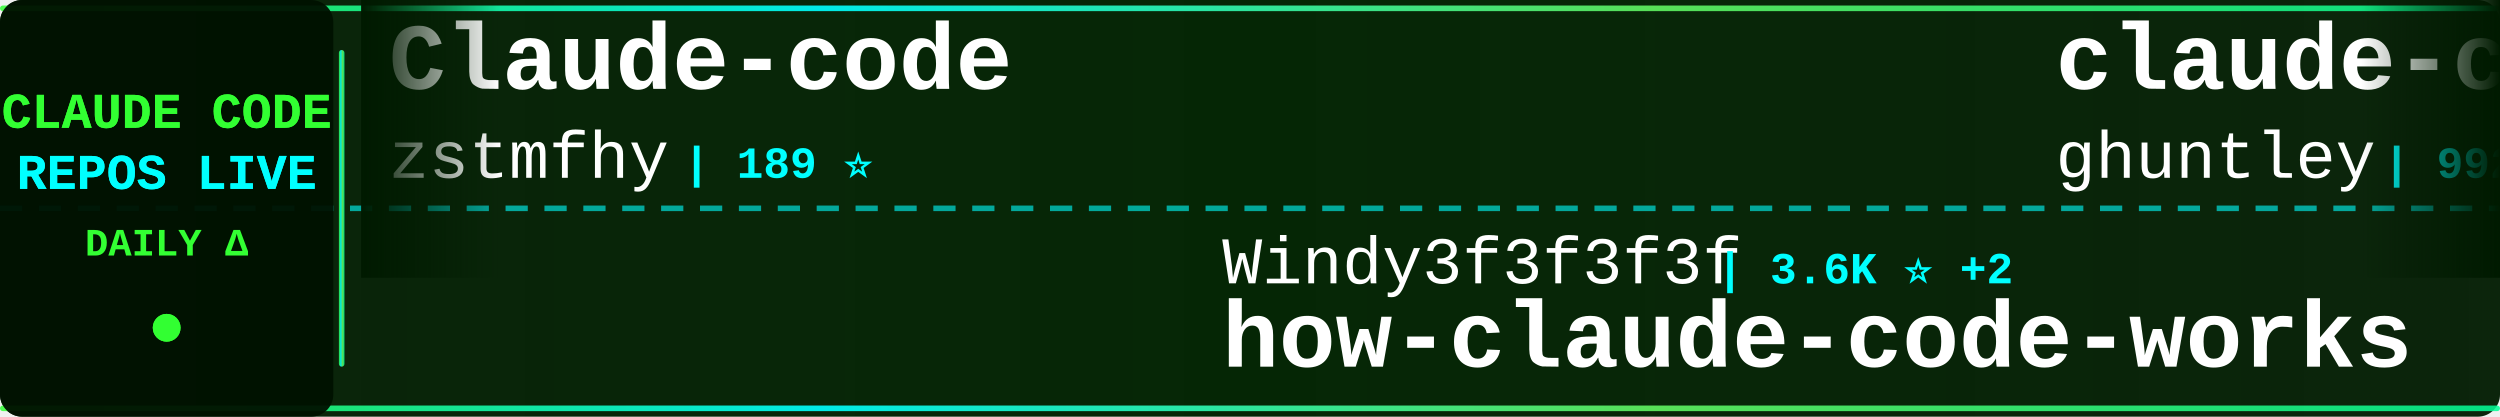
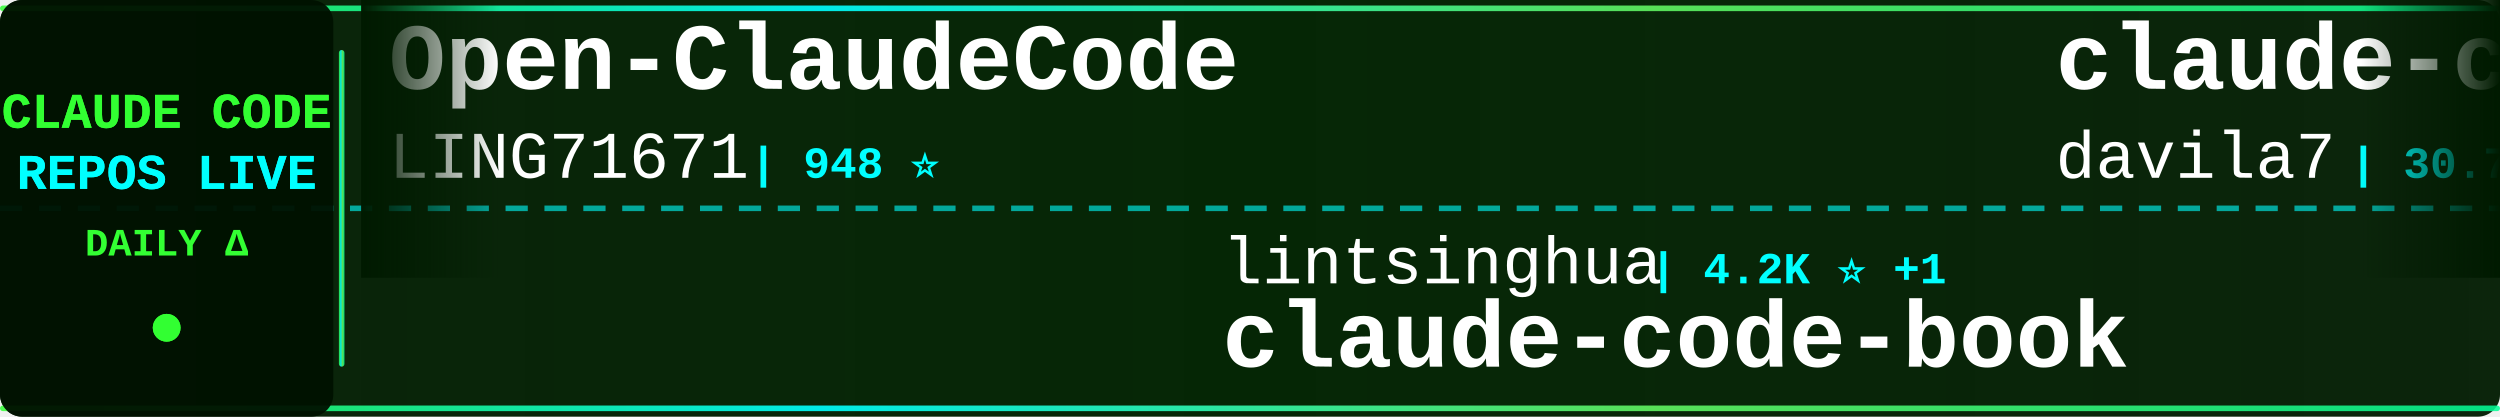
<svg xmlns="http://www.w3.org/2000/svg" width="900" height="150">
  <defs>
    <linearGradient id="tickerBg" x1="0%" y1="0%" x2="100%" y2="0%">
      <stop offset="0%" style="stop-color:#001a00;stop-opacity:0.95" />
      <stop offset="50%" style="stop-color:#002200;stop-opacity:0.98" />
      <stop offset="100%" style="stop-color:#001a00;stop-opacity:0.95" />
    </linearGradient>
    <linearGradient id="borderGrad" x1="0%" y1="0%" x2="100%" y2="0%">
      <stop offset="0%" style="stop-color:#33ff33;stop-opacity:0.85">
        <animate attributeName="stop-opacity" values="0.85;1;0.85" dur="2s" repeatCount="indefinite" />
      </stop>
      <stop offset="33%" style="stop-color:#00ffff;stop-opacity:0.9">
        <animate attributeName="stop-opacity" values="0.9;1;0.9" dur="2.2s" repeatCount="indefinite" />
      </stop>
      <stop offset="66%" style="stop-color:#66ff66;stop-opacity:0.85">
        <animate attributeName="stop-opacity" values="0.85;1;0.85" dur="1.8s" repeatCount="indefinite" />
      </stop>
      <stop offset="100%" style="stop-color:#00ff99;stop-opacity:0.85">
        <animate attributeName="stop-opacity" values="0.85;1;0.85" dur="2s" repeatCount="indefinite" />
      </stop>
    </linearGradient>
    <filter id="textGlow">
      <feGaussianBlur stdDeviation="0.1" result="coloredBlur" />
      <feMerge>
        <feMergeNode in="coloredBlur" />
        <feMergeNode in="SourceGraphic" />
      </feMerge>
    </filter>
    <filter id="metricGlow">
      <feGaussianBlur stdDeviation="0.2" result="coloredBlur" />
      <feMerge>
        <feMergeNode in="coloredBlur" />
        <feMergeNode in="SourceGraphic" />
      </feMerge>
    </filter>
    <linearGradient id="leftFade" x1="0%" y1="0%" x2="100%" y2="0%">
      <stop offset="0%" style="stop-color:#001a00;stop-opacity:1" />
      <stop offset="100%" style="stop-color:#001a00;stop-opacity:0" />
    </linearGradient>
    <linearGradient id="rightFade" x1="0%" y1="0%" x2="100%" y2="0%">
      <stop offset="0%" style="stop-color:#001a00;stop-opacity:0" />
      <stop offset="100%" style="stop-color:#001a00;stop-opacity:1" />
    </linearGradient>
  </defs>
  <rect width="900" height="150" fill="url(#tickerBg)" rx="8" />
  <rect x="0" y="2" width="900" height="2" fill="url(#borderGrad)" rx="1" />
  <rect x="0" y="146" width="900" height="2" fill="url(#borderGrad)" rx="1" />
  <line x1="0" y1="75" x2="900" y2="75" stroke="#00ffff" stroke-width="2" stroke-dasharray="8 6" opacity="0.6" />
  <rect x="0" y="0" width="120" height="150" fill="#001100" opacity="0.95" rx="8" />
  <text x="60" y="46" font-family="'Courier New', monospace" font-size="18" font-weight="bold" fill="#33ff33" text-anchor="middle" filter="url(#textGlow)">
    CLAUDE CODE
  </text>
  <text x="60" y="68" font-family="'Courier New', monospace" font-size="18" font-weight="bold" fill="#00ffff" text-anchor="middle" filter="url(#textGlow)">
    REPOS LIVE
  </text>
  <text x="60" y="92" font-family="'Courier New', monospace" font-size="14" font-weight="bold" fill="#33ff33" text-anchor="middle">
    DAILY Δ
  </text>
  <circle cx="60" cy="118" r="5" fill="#33ff33" filter="url(#metricGlow)">
    <animate attributeName="r" values="4;6;4" dur="1.5s" repeatCount="indefinite" />
    <animate attributeName="opacity" values="0.6;1;0.6" dur="1.5s" repeatCount="indefinite" />
  </circle>
  <rect x="122" y="18" width="2" height="114" fill="url(#borderGrad)" rx="1" />
  <clipPath id="tickerClip">
    <rect x="130" y="0" width="770" height="150" />
  </clipPath>
  <g clip-path="url(#tickerClip)">
    <g id="tickerItems">
      <animateTransform attributeName="transform" attributeType="XML" type="translate" from="0 0" to="-3000 0" dur="54s" repeatCount="indefinite" />
      <g transform="translate(0, 0)">
-         <text x="140" y="32" font-family="'Courier New', monospace" font-size="34" font-weight="bold" fill="#ffffff">Claude-code</text>
-         <text x="140" y="64" font-family="'Courier New', monospace" font-size="24" font-weight="normal" fill="#ffffff" opacity="1.0">zstmfhy</text>
-         <text x="246" y="64" font-family="'Courier New', monospace" font-size="16" font-weight="bold" fill="#00ffff"> | 189 ⭐</text>
-       </g>
-       <g transform="translate(300, 0)">
-         <text x="140" y="102" font-family="'Courier New', monospace" font-size="24" font-weight="normal" fill="#ffffff" opacity="1.0">Windy3f3f3f3f</text>
-         <text x="318" y="102" font-family="'Courier New', monospace" font-size="16" font-weight="bold" fill="#00ffff"> | 3.6K ⭐ +2</text>
-         <text x="140" y="132" font-family="'Courier New', monospace" font-size="34" font-weight="bold" fill="#ffffff">how-claude-code-works</text>
-       </g>
-       <g transform="translate(600, 0)">
-         <text x="140" y="32" font-family="'Courier New', monospace" font-size="34" font-weight="bold" fill="#ffffff">claude-code-source-code-...</text>
-         <text x="140" y="64" font-family="'Courier New', monospace" font-size="24" font-weight="normal" fill="#ffffff" opacity="1.0">ghuntley</text>
-         <text x="258" y="64" font-family="'Courier New', monospace" font-size="16" font-weight="bold" fill="#00ffff"> | 992 ⭐</text>
-       </g>
-       <g transform="translate(900, 0)">
-         <text x="140" y="102" font-family="'Courier New', monospace" font-size="24" font-weight="normal" fill="#ffffff" opacity="1.0">Chachamaru127</text>
-         <text x="318" y="102" font-family="'Courier New', monospace" font-size="16" font-weight="bold" fill="#00ffff"> | 3.1K ⭐ +1</text>
-         <text x="140" y="132" font-family="'Courier New', monospace" font-size="34" font-weight="bold" fill="#ffffff">claude-code-harness</text>
-       </g>
-       <g transform="translate(1200, 0)">
        <text x="140" y="32" font-family="'Courier New', monospace" font-size="34" font-weight="bold" fill="#ffffff">Open-ClaudeCode</text>
        <text x="140" y="64" font-family="'Courier New', monospace" font-size="24" font-weight="normal" fill="#ffffff" opacity="1.0">LING71671</text>
        <text x="270" y="64" font-family="'Courier New', monospace" font-size="16" font-weight="bold" fill="#00ffff"> | 948 ⭐</text>
      </g>
+       <g transform="translate(300, 0)">
+         <text x="140" y="102" font-family="'Courier New', monospace" font-size="24" font-weight="normal" fill="#ffffff" opacity="1.0">lintsinghua</text>
+         <text x="294" y="102" font-family="'Courier New', monospace" font-size="16" font-weight="bold" fill="#00ffff"> | 4.2K ⭐ +1</text>
+         <text x="140" y="132" font-family="'Courier New', monospace" font-size="34" font-weight="bold" fill="#ffffff">claude-code-book</text>
+       </g>
+       <g transform="translate(600, 0)">
+         <text x="140" y="32" font-family="'Courier New', monospace" font-size="34" font-weight="bold" fill="#ffffff">claude-code-templates</text>
+         <text x="140" y="64" font-family="'Courier New', monospace" font-size="24" font-weight="normal" fill="#ffffff" opacity="1.0">davila7</text>
+         <text x="246" y="64" font-family="'Courier New', monospace" font-size="16" font-weight="bold" fill="#00ffff"> | 30.7K ⭐ +2</text>
+       </g>
+       <g transform="translate(900, 0)">
+         <text x="140" y="102" font-family="'Courier New', monospace" font-size="24" font-weight="normal" fill="#ffffff" opacity="1.0">Piebald-AI</text>
+         <text x="282" y="102" font-family="'Courier New', monospace" font-size="16" font-weight="bold" fill="#00ffff"> | 12.7K ⭐ +3</text>
+         <text x="140" y="132" font-family="'Courier New', monospace" font-size="34" font-weight="bold" fill="#ffffff">claude-code-system-promp...</text>
+       </g>
+       <g transform="translate(1200, 0)">
+         <text x="140" y="32" font-family="'Courier New', monospace" font-size="34" font-weight="bold" fill="#ffffff">Dive-into-Claude-Code</text>
+         <text x="140" y="64" font-family="'Courier New', monospace" font-size="24" font-weight="normal" fill="#ffffff" opacity="1.0">VILA-Lab</text>
+         <text x="258" y="64" font-family="'Courier New', monospace" font-size="16" font-weight="bold" fill="#00ffff"> | 2.1K ⭐</text>
+       </g>
      <g transform="translate(1500, 0)">
-         <text x="140" y="102" font-family="'Courier New', monospace" font-size="24" font-weight="normal" fill="#ffffff" opacity="1.0">diet103</text>
-         <text x="246" y="102" font-family="'Courier New', monospace" font-size="16" font-weight="bold" fill="#00ffff"> | 10.0K ⭐ +1</text>
-         <text x="140" y="132" font-family="'Courier New', monospace" font-size="34" font-weight="bold" fill="#ffffff">claude-code-infrastructu...</text>
+         <text x="140" y="102" font-family="'Courier New', monospace" font-size="24" font-weight="normal" fill="#ffffff" opacity="1.0">jqueryscript</text>
+         <text x="306" y="102" font-family="'Courier New', monospace" font-size="16" font-weight="bold" fill="#00ffff"> | 514 ⭐</text>
+         <text x="140" y="132" font-family="'Courier New', monospace" font-size="34" font-weight="bold" fill="#ffffff">awesome-claude-code</text>
      </g>
      <g transform="translate(1800, 0)">
-         <text x="140" y="32" font-family="'Courier New', monospace" font-size="34" font-weight="bold" fill="#ffffff">ralph-claude-code</text>
-         <text x="140" y="64" font-family="'Courier New', monospace" font-size="24" font-weight="normal" fill="#ffffff" opacity="1.0">frankbria</text>
-         <text x="270" y="64" font-family="'Courier New', monospace" font-size="16" font-weight="bold" fill="#00ffff"> | 9.6K ⭐</text>
+         <text x="140" y="32" font-family="'Courier New', monospace" font-size="34" font-weight="bold" fill="#ffffff">claude-code-hub</text>
+         <text x="140" y="64" font-family="'Courier New', monospace" font-size="24" font-weight="normal" fill="#ffffff" opacity="1.0">ding113</text>
+         <text x="246" y="64" font-family="'Courier New', monospace" font-size="16" font-weight="bold" fill="#00ffff"> | 3.4K ⭐ +1</text>
      </g>
      <g transform="translate(2100, 0)">
-         <text x="140" y="102" font-family="'Courier New', monospace" font-size="24" font-weight="normal" fill="#ffffff" opacity="1.0">affaan-m</text>
-         <text x="258" y="102" font-family="'Courier New', monospace" font-size="16" font-weight="bold" fill="#00ffff"> | 258.6K ⭐ +96</text>
-         <text x="140" y="132" font-family="'Courier New', monospace" font-size="34" font-weight="bold" fill="#ffffff">ECC</text>
+         <text x="140" y="102" font-family="'Courier New', monospace" font-size="24" font-weight="normal" fill="#ffffff" opacity="1.0">edmund-io</text>
+         <text x="270" y="102" font-family="'Courier New', monospace" font-size="16" font-weight="bold" fill="#00ffff"> | 1.5K ⭐</text>
+         <text x="140" y="132" font-family="'Courier New', monospace" font-size="34" font-weight="bold" fill="#ffffff">edmunds-claude-code</text>
      </g>
      <g transform="translate(2400, 0)">
-         <text x="140" y="32" font-family="'Courier New', monospace" font-size="34" font-weight="bold" fill="#ffffff">claude-code-action</text>
-         <text x="140" y="64" font-family="'Courier New', monospace" font-size="24" font-weight="normal" fill="#ffffff" opacity="1.0">anthropics</text>
-         <text x="282" y="64" font-family="'Courier New', monospace" font-size="16" font-weight="bold" fill="#00ffff"> | 8.9K ⭐ +3</text>
+         <text x="140" y="32" font-family="'Courier New', monospace" font-size="34" font-weight="bold" fill="#ffffff">claude-code-proxy</text>
+         <text x="140" y="64" font-family="'Courier New', monospace" font-size="24" font-weight="normal" fill="#ffffff" opacity="1.0">1rgs</text>
+         <text x="210" y="64" font-family="'Courier New', monospace" font-size="16" font-weight="bold" fill="#00ffff"> | 3.7K ⭐ +1</text>
      </g>
      <g transform="translate(2700, 0)">
-         <text x="140" y="102" font-family="'Courier New', monospace" font-size="24" font-weight="normal" fill="#ffffff" opacity="1.0">Windy3f3f3f3f</text>
-         <text x="318" y="102" font-family="'Courier New', monospace" font-size="16" font-weight="bold" fill="#00ffff"> | 2.7K ⭐</text>
-         <text x="140" y="132" font-family="'Courier New', monospace" font-size="34" font-weight="bold" fill="#ffffff">claude-code-from-scratch</text>
+         <text x="140" y="102" font-family="'Courier New', monospace" font-size="24" font-weight="normal" fill="#ffffff" opacity="1.0">ChinaSiro</text>
+         <text x="270" y="102" font-family="'Courier New', monospace" font-size="16" font-weight="bold" fill="#00ffff"> | 9.7K ⭐</text>
+         <text x="140" y="132" font-family="'Courier New', monospace" font-size="34" font-weight="bold" fill="#ffffff">claude-code-sourcemap</text>
      </g>
      <g transform="translate(3000, 0)">
-         <text x="140" y="32" font-family="'Courier New', monospace" font-size="34" font-weight="bold" fill="#ffffff">Claude-code</text>
-         <text x="140" y="64" font-family="'Courier New', monospace" font-size="24" font-weight="normal" fill="#ffffff" opacity="1.0">zstmfhy</text>
-         <text x="246" y="64" font-family="'Courier New', monospace" font-size="16" font-weight="bold" fill="#00ffff"> | 189 ⭐</text>
+         <text x="140" y="32" font-family="'Courier New', monospace" font-size="34" font-weight="bold" fill="#ffffff">Open-ClaudeCode</text>
+         <text x="140" y="64" font-family="'Courier New', monospace" font-size="24" font-weight="normal" fill="#ffffff" opacity="1.0">LING71671</text>
+         <text x="270" y="64" font-family="'Courier New', monospace" font-size="16" font-weight="bold" fill="#00ffff"> | 948 ⭐</text>
      </g>
      <g transform="translate(3300, 0)">
-         <text x="140" y="102" font-family="'Courier New', monospace" font-size="24" font-weight="normal" fill="#ffffff" opacity="1.0">Windy3f3f3f3f</text>
-         <text x="318" y="102" font-family="'Courier New', monospace" font-size="16" font-weight="bold" fill="#00ffff"> | 3.6K ⭐ +2</text>
-         <text x="140" y="132" font-family="'Courier New', monospace" font-size="34" font-weight="bold" fill="#ffffff">how-claude-code-works</text>
+         <text x="140" y="102" font-family="'Courier New', monospace" font-size="24" font-weight="normal" fill="#ffffff" opacity="1.0">lintsinghua</text>
+         <text x="294" y="102" font-family="'Courier New', monospace" font-size="16" font-weight="bold" fill="#00ffff"> | 4.2K ⭐ +1</text>
+         <text x="140" y="132" font-family="'Courier New', monospace" font-size="34" font-weight="bold" fill="#ffffff">claude-code-book</text>
      </g>
      <g transform="translate(3600, 0)">
-         <text x="140" y="32" font-family="'Courier New', monospace" font-size="34" font-weight="bold" fill="#ffffff">claude-code-source-code-...</text>
-         <text x="140" y="64" font-family="'Courier New', monospace" font-size="24" font-weight="normal" fill="#ffffff" opacity="1.0">ghuntley</text>
-         <text x="258" y="64" font-family="'Courier New', monospace" font-size="16" font-weight="bold" fill="#00ffff"> | 992 ⭐</text>
+         <text x="140" y="32" font-family="'Courier New', monospace" font-size="34" font-weight="bold" fill="#ffffff">claude-code-templates</text>
+         <text x="140" y="64" font-family="'Courier New', monospace" font-size="24" font-weight="normal" fill="#ffffff" opacity="1.0">davila7</text>
+         <text x="246" y="64" font-family="'Courier New', monospace" font-size="16" font-weight="bold" fill="#00ffff"> | 30.7K ⭐ +2</text>
      </g>
      <g transform="translate(3900, 0)">
-         <text x="140" y="102" font-family="'Courier New', monospace" font-size="24" font-weight="normal" fill="#ffffff" opacity="1.0">Chachamaru127</text>
-         <text x="318" y="102" font-family="'Courier New', monospace" font-size="16" font-weight="bold" fill="#00ffff"> | 3.1K ⭐ +1</text>
-         <text x="140" y="132" font-family="'Courier New', monospace" font-size="34" font-weight="bold" fill="#ffffff">claude-code-harness</text>
+         <text x="140" y="102" font-family="'Courier New', monospace" font-size="24" font-weight="normal" fill="#ffffff" opacity="1.0">Piebald-AI</text>
+         <text x="282" y="102" font-family="'Courier New', monospace" font-size="16" font-weight="bold" fill="#00ffff"> | 12.7K ⭐ +3</text>
+         <text x="140" y="132" font-family="'Courier New', monospace" font-size="34" font-weight="bold" fill="#ffffff">claude-code-system-promp...</text>
      </g>
    </g>
  </g>
  <rect x="130" y="0" width="50" height="100" fill="url(#leftFade)" />
  <rect x="850" y="0" width="50" height="100" fill="url(#rightFade)" />
</svg>
